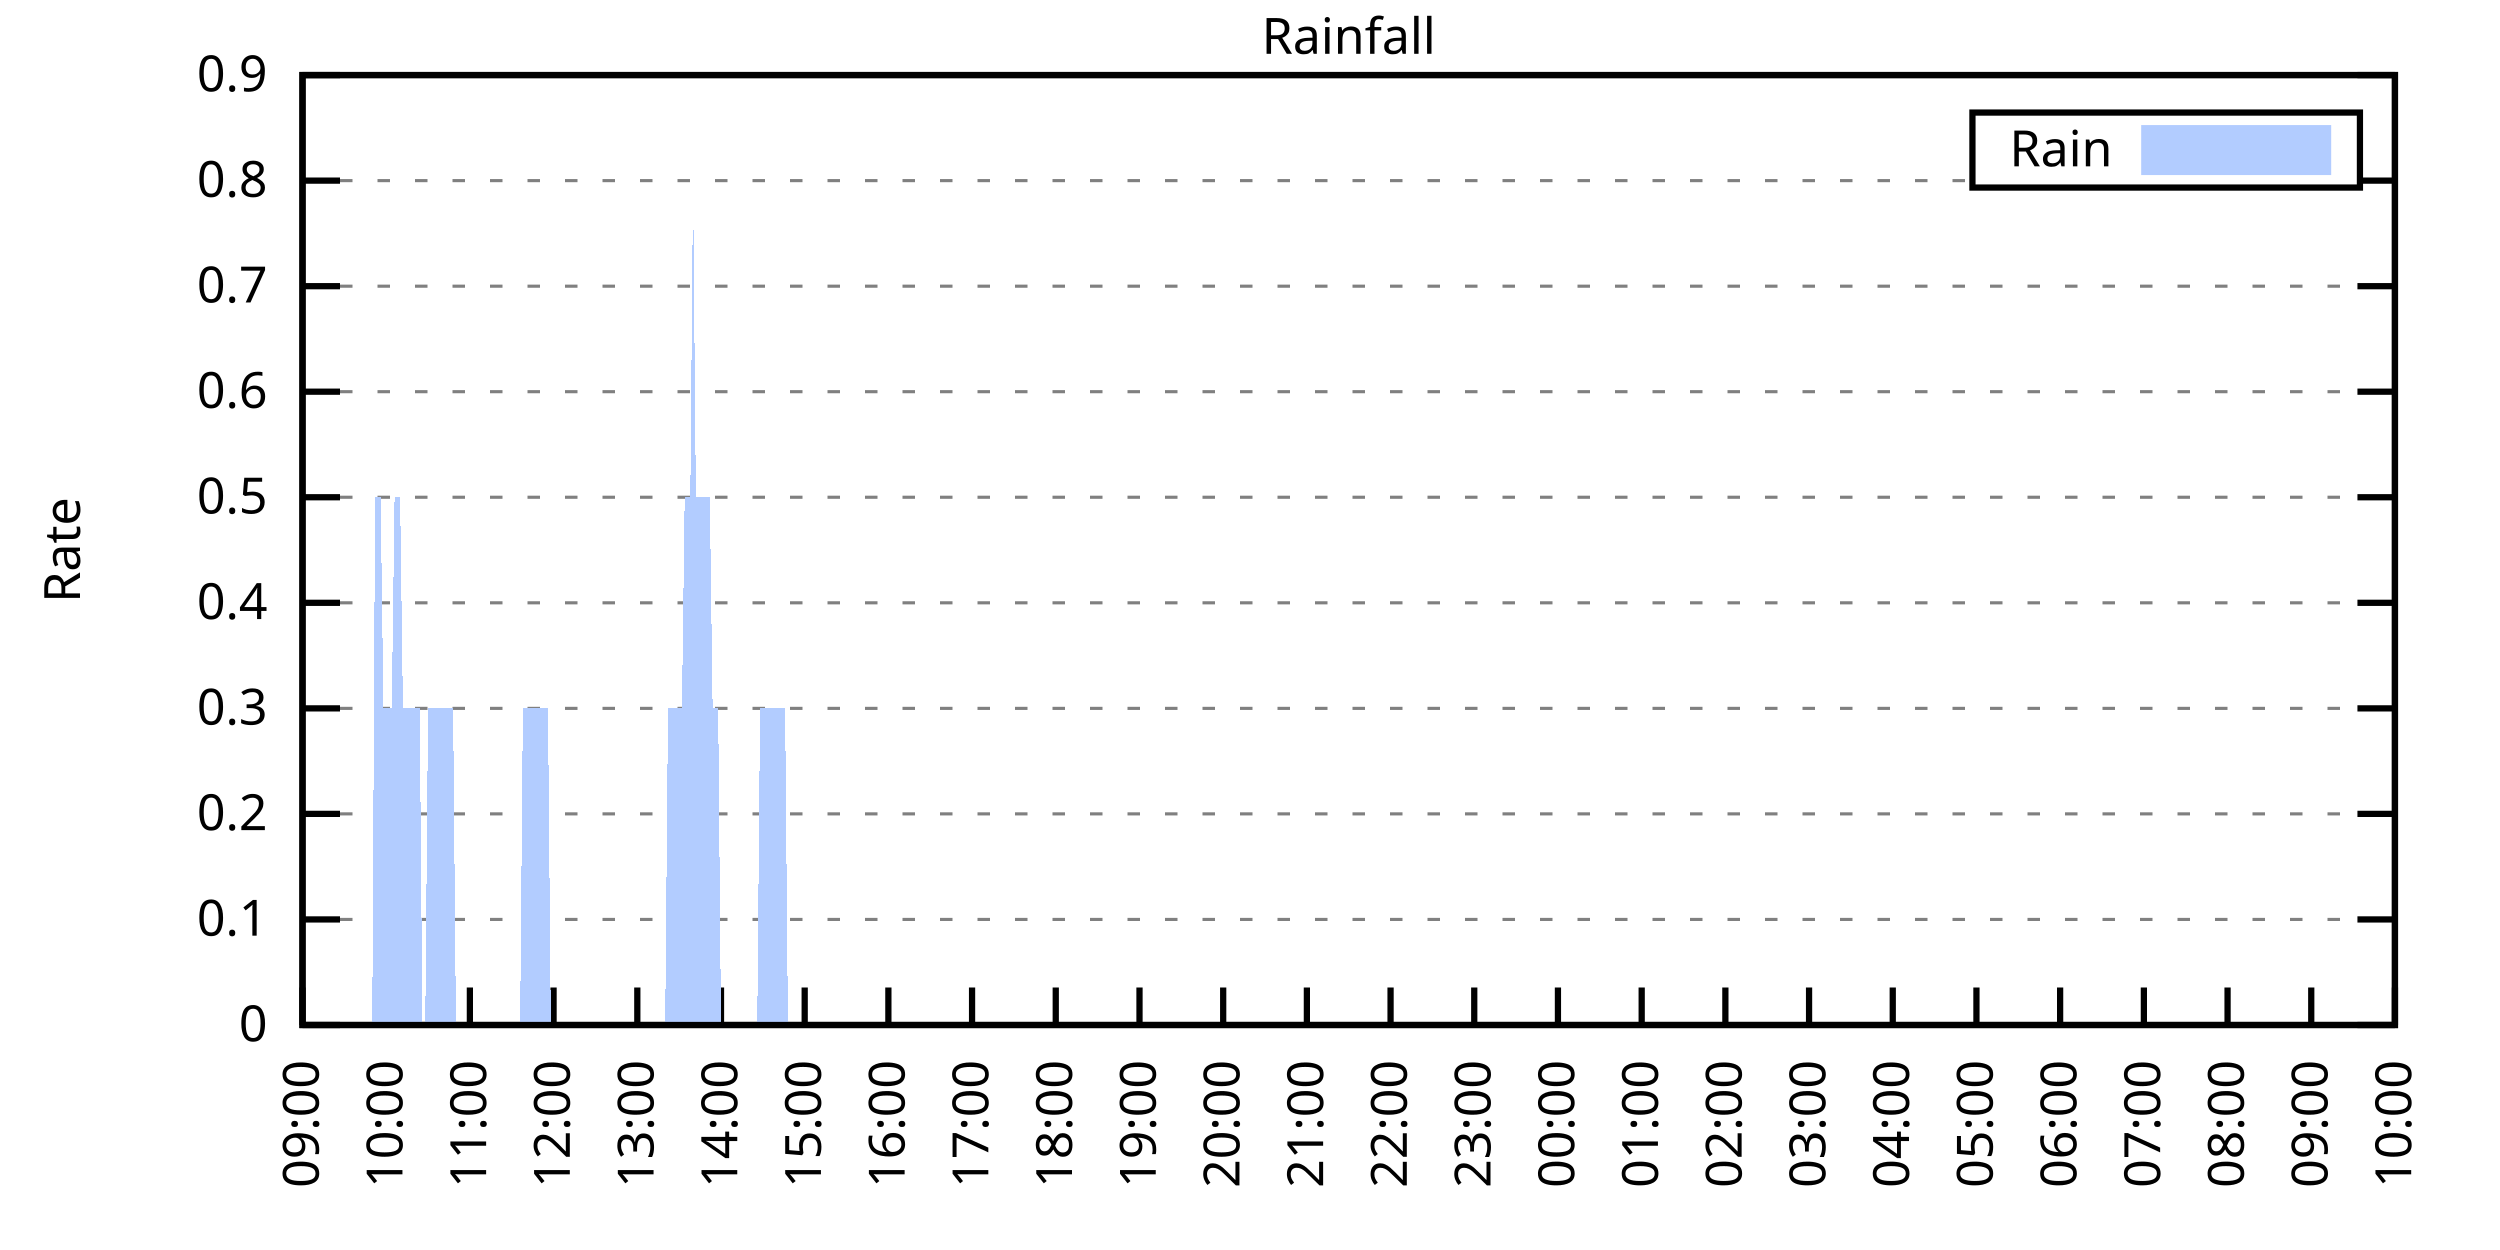
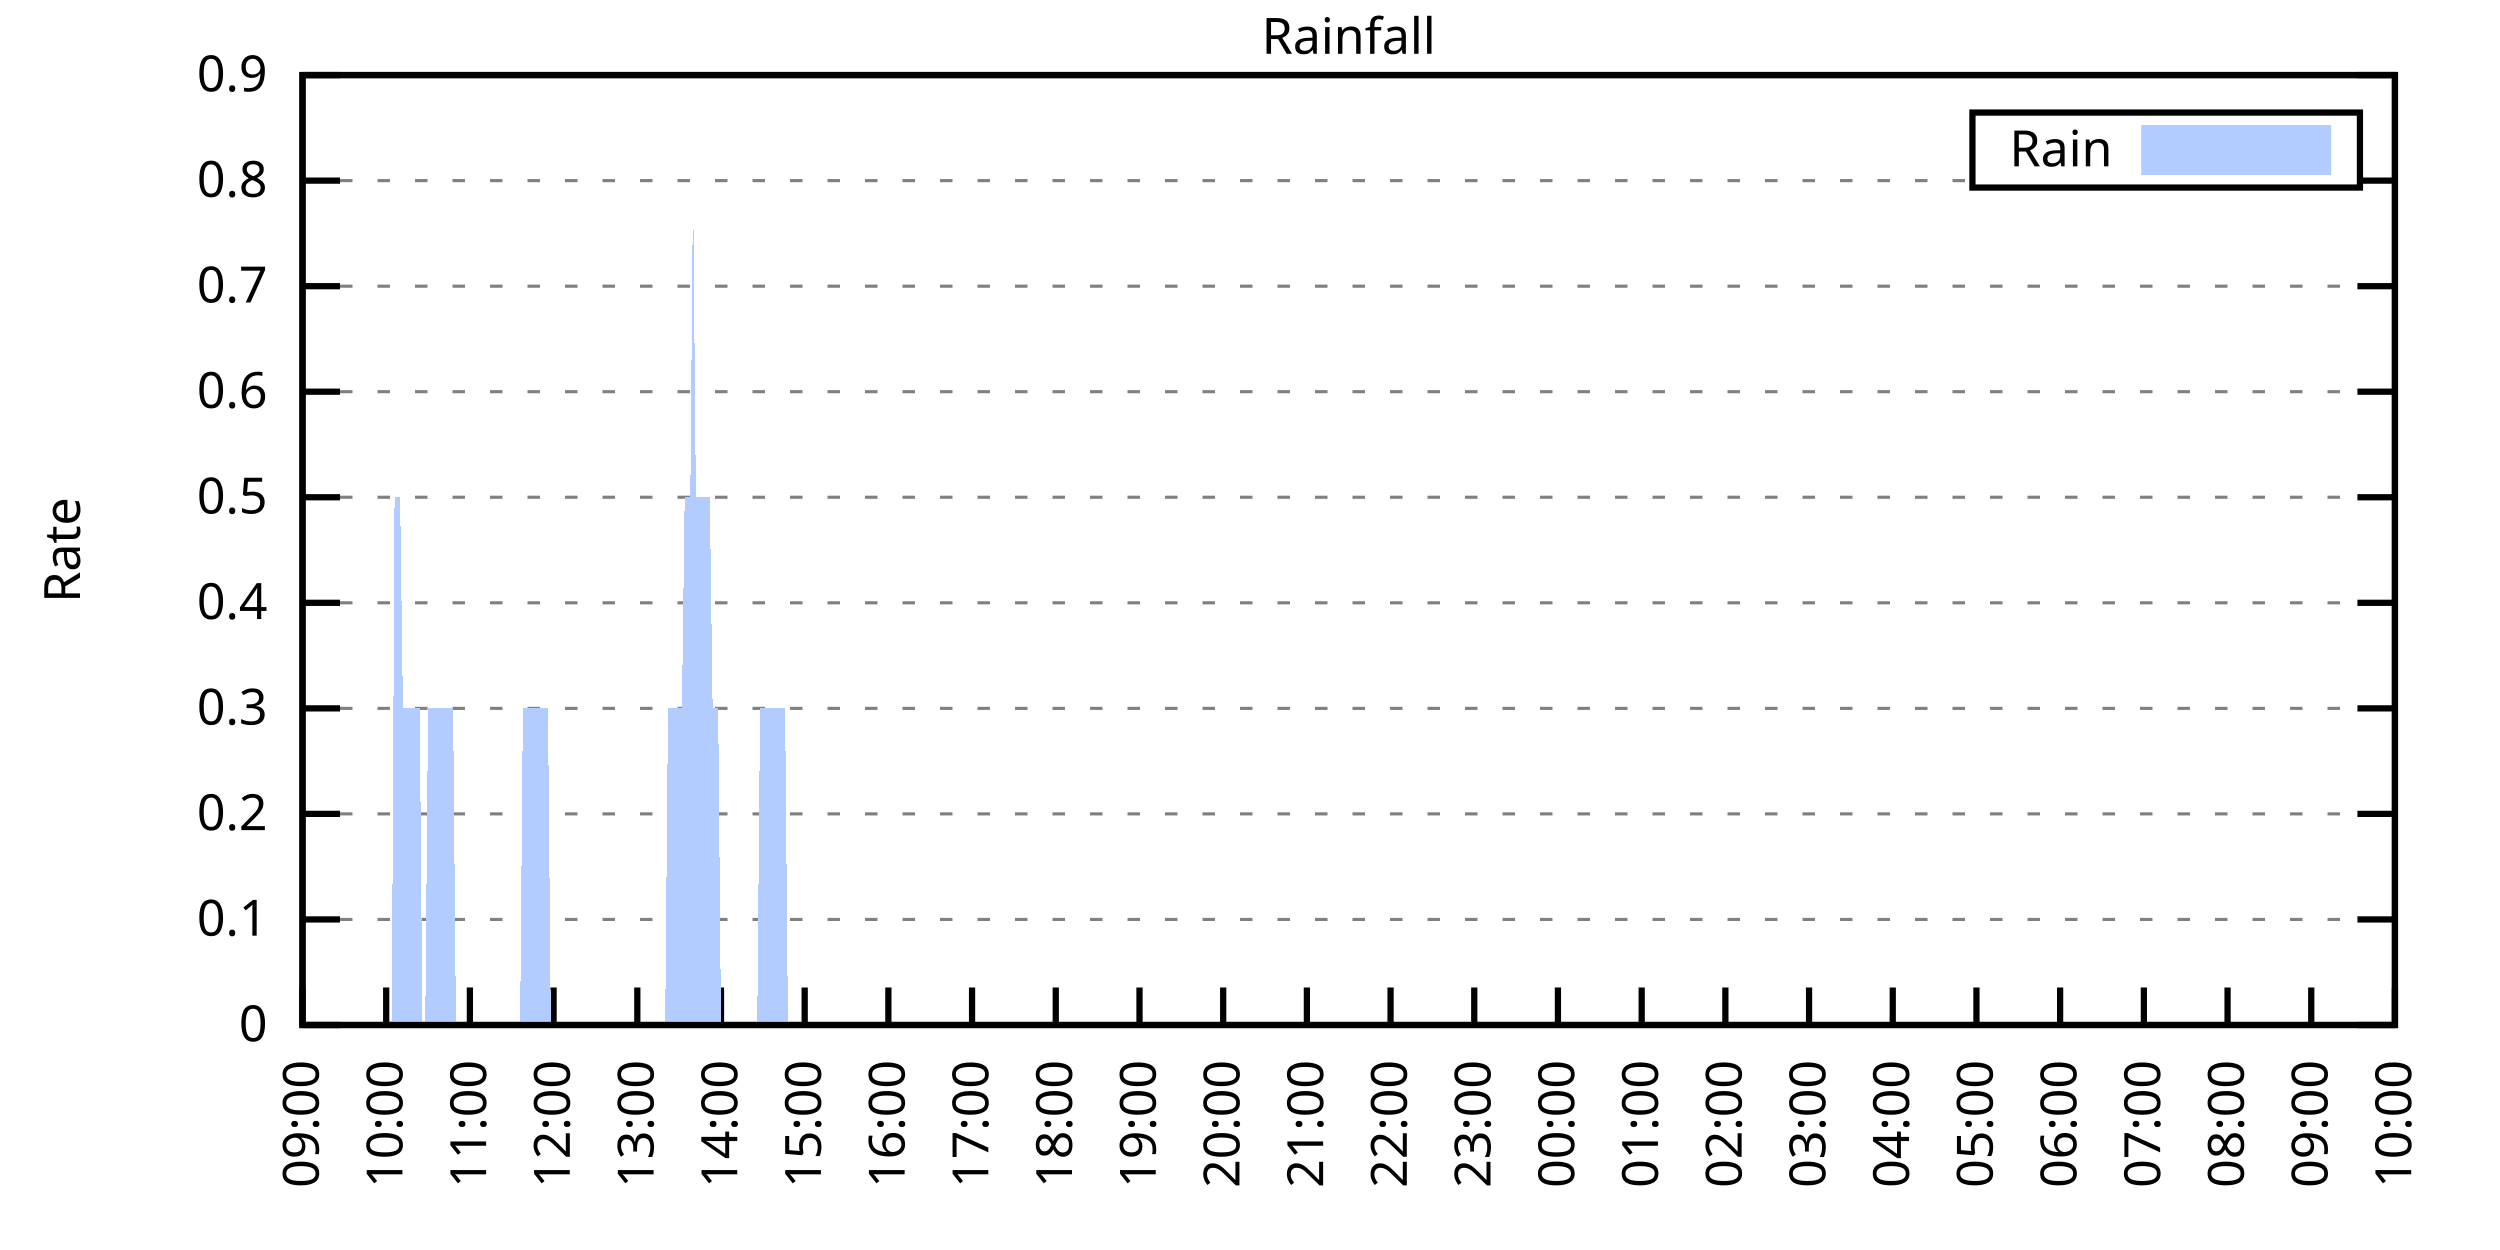
<svg xmlns="http://www.w3.org/2000/svg" xmlns:xlink="http://www.w3.org/1999/xlink" width="400" height="200" viewBox="0 0 400 200">
  <g id="gnuplot_canvas">
    <rect x="0" y="0" width="400" height="200" fill="none" />
    <defs>
      <circle id="gpDot" r="0.5" stroke-width="0.5" stroke="currentColor" />
      <path id="gpPt0" stroke-width="0.333" stroke="currentColor" d="M-1,0 h2 M0,-1 v2" />
      <path id="gpPt1" stroke-width="0.333" stroke="currentColor" d="M-1,-1 L1,1 M1,-1 L-1,1" />
      <path id="gpPt2" stroke-width="0.333" stroke="currentColor" d="M-1,0 L1,0 M0,-1 L0,1 M-1,-1 L1,1 M-1,1 L1,-1" />
      <rect id="gpPt3" stroke-width="0.333" stroke="currentColor" x="-1" y="-1" width="2" height="2" />
      <rect id="gpPt4" stroke-width="0.333" stroke="currentColor" fill="currentColor" x="-1" y="-1" width="2" height="2" />
      <circle id="gpPt5" stroke-width="0.333" stroke="currentColor" cx="0" cy="0" r="1" />
      <use xlink:href="#gpPt5" id="gpPt6" fill="currentColor" stroke="none" />
      <path id="gpPt7" stroke-width="0.333" stroke="currentColor" d="M0,-1.33 L-1.33,0.67 L1.33,0.67 z" />
      <use xlink:href="#gpPt7" id="gpPt8" fill="currentColor" stroke="none" />
      <use xlink:href="#gpPt7" id="gpPt9" stroke="currentColor" transform="rotate(180)" />
      <use xlink:href="#gpPt9" id="gpPt10" fill="currentColor" stroke="none" />
      <use xlink:href="#gpPt3" id="gpPt11" stroke="currentColor" transform="rotate(45)" />
      <use xlink:href="#gpPt11" id="gpPt12" fill="currentColor" stroke="none" />
      <path id="gpPt13" stroke-width="0.333" stroke="currentColor" d="M0,1.330 L1.265,0.411 L0.782,-1.067 L-0.782,-1.076 L-1.265,0.411 z" />
      <use xlink:href="#gpPt13" id="gpPt14" fill="currentColor" stroke="none" />
      <filter id="textbox" filterUnits="objectBoundingBox" x="0" y="0" height="1" width="1">
        <feFlood flood-color="white" flood-opacity="1" result="bgnd" />
        <feComposite in="SourceGraphic" in2="bgnd" operator="atop" />
      </filter>
      <filter id="greybox" filterUnits="objectBoundingBox" x="0" y="0" height="1" width="1">
        <feFlood flood-color="lightgrey" flood-opacity="1" result="grey" />
        <feComposite in="SourceGraphic" in2="grey" operator="atop" />
      </filter>
    </defs>
    <g fill="none" color="white" stroke="currentColor" stroke-width="1.00" stroke-linecap="butt" stroke-linejoin="miter">
</g>
    <g fill="none" color="black" stroke="currentColor" stroke-width="1.00" stroke-linecap="butt" stroke-linejoin="miter">
      <g stroke="none" shape-rendering="crispEdges">
        <polygon fill="rgb(255, 255, 255)" points="48.40,164.00 383.18,164.00 383.18,12.02 48.40,12.02 " />
      </g>
    </g>
    <g fill="none" color="black" stroke="currentColor" stroke-width="1.00" stroke-linecap="butt" stroke-linejoin="miter">
</g>
    <g fill="none" color="black" stroke="black" stroke-width="0.50" stroke-linecap="butt" stroke-linejoin="miter">
</g>
    <g fill="none" color="gray" stroke="currentColor" stroke-width="0.50" stroke-linecap="butt" stroke-linejoin="miter">
      <path stroke="gray" stroke-dasharray="2,4" class="gridline" d="M48.40,164.00 L383.19,164.00  " />
    </g>
    <g fill="none" color="gray" stroke="gray" stroke-width="1.00" stroke-linecap="butt" stroke-linejoin="miter">
</g>
    <g fill="none" color="black" stroke="currentColor" stroke-width="1.00" stroke-linecap="butt" stroke-linejoin="miter">
      <path stroke="black" d="M48.40,164.00 L54.40,164.00 M383.19,164.00 L377.19,164.00  " />
      <g transform="translate(42.80,166.60)" stroke="none" fill="black" font-family="Sans" font-size="8.00" text-anchor="end">
        <text>
          <tspan font-family="Sans"> 0</tspan>
        </text>
      </g>
    </g>
    <g fill="none" color="black" stroke="currentColor" stroke-width="1.00" stroke-linecap="butt" stroke-linejoin="miter">
</g>
    <g fill="none" color="black" stroke="black" stroke-width="0.50" stroke-linecap="butt" stroke-linejoin="miter">
</g>
    <g fill="none" color="gray" stroke="currentColor" stroke-width="0.50" stroke-linecap="butt" stroke-linejoin="miter">
      <path stroke="gray" stroke-dasharray="2,4" class="gridline" d="M48.40,147.11 L383.19,147.11  " />
    </g>
    <g fill="none" color="gray" stroke="gray" stroke-width="1.00" stroke-linecap="butt" stroke-linejoin="miter">
</g>
    <g fill="none" color="black" stroke="currentColor" stroke-width="1.00" stroke-linecap="butt" stroke-linejoin="miter">
      <path stroke="black" d="M48.40,147.11 L54.40,147.11 M383.19,147.11 L377.19,147.11  " />
      <g transform="translate(42.80,149.71)" stroke="none" fill="black" font-family="Sans" font-size="8.00" text-anchor="end">
        <text>
          <tspan font-family="Sans"> 0.1</tspan>
        </text>
      </g>
    </g>
    <g fill="none" color="black" stroke="currentColor" stroke-width="1.00" stroke-linecap="butt" stroke-linejoin="miter">
</g>
    <g fill="none" color="black" stroke="black" stroke-width="0.50" stroke-linecap="butt" stroke-linejoin="miter">
</g>
    <g fill="none" color="gray" stroke="currentColor" stroke-width="0.50" stroke-linecap="butt" stroke-linejoin="miter">
      <path stroke="gray" stroke-dasharray="2,4" class="gridline" d="M48.40,130.22 L383.19,130.22  " />
    </g>
    <g fill="none" color="gray" stroke="gray" stroke-width="1.00" stroke-linecap="butt" stroke-linejoin="miter">
</g>
    <g fill="none" color="black" stroke="currentColor" stroke-width="1.00" stroke-linecap="butt" stroke-linejoin="miter">
      <path stroke="black" d="M48.40,130.22 L54.40,130.22 M383.19,130.22 L377.19,130.22  " />
      <g transform="translate(42.80,132.82)" stroke="none" fill="black" font-family="Sans" font-size="8.00" text-anchor="end">
        <text>
          <tspan font-family="Sans"> 0.2</tspan>
        </text>
      </g>
    </g>
    <g fill="none" color="black" stroke="currentColor" stroke-width="1.00" stroke-linecap="butt" stroke-linejoin="miter">
</g>
    <g fill="none" color="black" stroke="black" stroke-width="0.50" stroke-linecap="butt" stroke-linejoin="miter">
</g>
    <g fill="none" color="gray" stroke="currentColor" stroke-width="0.50" stroke-linecap="butt" stroke-linejoin="miter">
      <path stroke="gray" stroke-dasharray="2,4" class="gridline" d="M48.40,113.34 L383.19,113.34  " />
    </g>
    <g fill="none" color="gray" stroke="gray" stroke-width="1.00" stroke-linecap="butt" stroke-linejoin="miter">
</g>
    <g fill="none" color="black" stroke="currentColor" stroke-width="1.00" stroke-linecap="butt" stroke-linejoin="miter">
      <path stroke="black" d="M48.40,113.34 L54.40,113.34 M383.19,113.34 L377.19,113.34  " />
      <g transform="translate(42.80,115.94)" stroke="none" fill="black" font-family="Sans" font-size="8.00" text-anchor="end">
        <text>
          <tspan font-family="Sans"> 0.3</tspan>
        </text>
      </g>
    </g>
    <g fill="none" color="black" stroke="currentColor" stroke-width="1.00" stroke-linecap="butt" stroke-linejoin="miter">
</g>
    <g fill="none" color="black" stroke="black" stroke-width="0.50" stroke-linecap="butt" stroke-linejoin="miter">
</g>
    <g fill="none" color="gray" stroke="currentColor" stroke-width="0.50" stroke-linecap="butt" stroke-linejoin="miter">
      <path stroke="gray" stroke-dasharray="2,4" class="gridline" d="M48.40,96.45 L383.19,96.45  " />
    </g>
    <g fill="none" color="gray" stroke="gray" stroke-width="1.00" stroke-linecap="butt" stroke-linejoin="miter">
</g>
    <g fill="none" color="black" stroke="currentColor" stroke-width="1.00" stroke-linecap="butt" stroke-linejoin="miter">
      <path stroke="black" d="M48.40,96.45 L54.40,96.45 M383.19,96.45 L377.19,96.45  " />
      <g transform="translate(42.80,99.05)" stroke="none" fill="black" font-family="Sans" font-size="8.00" text-anchor="end">
        <text>
          <tspan font-family="Sans"> 0.4</tspan>
        </text>
      </g>
    </g>
    <g fill="none" color="black" stroke="currentColor" stroke-width="1.00" stroke-linecap="butt" stroke-linejoin="miter">
</g>
    <g fill="none" color="black" stroke="black" stroke-width="0.50" stroke-linecap="butt" stroke-linejoin="miter">
</g>
    <g fill="none" color="gray" stroke="currentColor" stroke-width="0.50" stroke-linecap="butt" stroke-linejoin="miter">
      <path stroke="gray" stroke-dasharray="2,4" class="gridline" d="M48.40,79.56 L383.19,79.56  " />
    </g>
    <g fill="none" color="gray" stroke="gray" stroke-width="1.00" stroke-linecap="butt" stroke-linejoin="miter">
</g>
    <g fill="none" color="black" stroke="currentColor" stroke-width="1.00" stroke-linecap="butt" stroke-linejoin="miter">
      <path stroke="black" d="M48.40,79.56 L54.40,79.56 M383.19,79.56 L377.19,79.56  " />
      <g transform="translate(42.80,82.16)" stroke="none" fill="black" font-family="Sans" font-size="8.00" text-anchor="end">
        <text>
          <tspan font-family="Sans"> 0.5</tspan>
        </text>
      </g>
    </g>
    <g fill="none" color="black" stroke="currentColor" stroke-width="1.00" stroke-linecap="butt" stroke-linejoin="miter">
</g>
    <g fill="none" color="black" stroke="black" stroke-width="0.50" stroke-linecap="butt" stroke-linejoin="miter">
</g>
    <g fill="none" color="gray" stroke="currentColor" stroke-width="0.50" stroke-linecap="butt" stroke-linejoin="miter">
      <path stroke="gray" stroke-dasharray="2,4" class="gridline" d="M48.40,62.67 L383.19,62.67  " />
    </g>
    <g fill="none" color="gray" stroke="gray" stroke-width="1.00" stroke-linecap="butt" stroke-linejoin="miter">
</g>
    <g fill="none" color="black" stroke="currentColor" stroke-width="1.00" stroke-linecap="butt" stroke-linejoin="miter">
      <path stroke="black" d="M48.40,62.67 L54.40,62.67 M383.19,62.67 L377.19,62.67  " />
      <g transform="translate(42.80,65.27)" stroke="none" fill="black" font-family="Sans" font-size="8.00" text-anchor="end">
        <text>
          <tspan font-family="Sans"> 0.6</tspan>
        </text>
      </g>
    </g>
    <g fill="none" color="black" stroke="currentColor" stroke-width="1.00" stroke-linecap="butt" stroke-linejoin="miter">
</g>
    <g fill="none" color="black" stroke="black" stroke-width="0.50" stroke-linecap="butt" stroke-linejoin="miter">
</g>
    <g fill="none" color="gray" stroke="currentColor" stroke-width="0.50" stroke-linecap="butt" stroke-linejoin="miter">
      <path stroke="gray" stroke-dasharray="2,4" class="gridline" d="M48.40,45.79 L383.19,45.79  " />
    </g>
    <g fill="none" color="gray" stroke="gray" stroke-width="1.00" stroke-linecap="butt" stroke-linejoin="miter">
</g>
    <g fill="none" color="black" stroke="currentColor" stroke-width="1.00" stroke-linecap="butt" stroke-linejoin="miter">
      <path stroke="black" d="M48.40,45.79 L54.40,45.79 M383.19,45.79 L377.19,45.79  " />
      <g transform="translate(42.80,48.39)" stroke="none" fill="black" font-family="Sans" font-size="8.00" text-anchor="end">
        <text>
          <tspan font-family="Sans"> 0.7</tspan>
        </text>
      </g>
    </g>
    <g fill="none" color="black" stroke="currentColor" stroke-width="1.00" stroke-linecap="butt" stroke-linejoin="miter">
</g>
    <g fill="none" color="black" stroke="black" stroke-width="0.50" stroke-linecap="butt" stroke-linejoin="miter">
</g>
    <g fill="none" color="gray" stroke="currentColor" stroke-width="0.50" stroke-linecap="butt" stroke-linejoin="miter">
      <path stroke="gray" stroke-dasharray="2,4" class="gridline" d="M48.40,28.90 L315.59,28.90 M377.59,28.90 L383.19,28.90  " />
    </g>
    <g fill="none" color="gray" stroke="gray" stroke-width="1.00" stroke-linecap="butt" stroke-linejoin="miter">
</g>
    <g fill="none" color="black" stroke="currentColor" stroke-width="1.00" stroke-linecap="butt" stroke-linejoin="miter">
      <path stroke="black" d="M48.40,28.90 L54.40,28.90 M383.19,28.90 L377.19,28.90  " />
      <g transform="translate(42.80,31.50)" stroke="none" fill="black" font-family="Sans" font-size="8.00" text-anchor="end">
        <text>
          <tspan font-family="Sans"> 0.8</tspan>
        </text>
      </g>
    </g>
    <g fill="none" color="black" stroke="currentColor" stroke-width="1.00" stroke-linecap="butt" stroke-linejoin="miter">
</g>
    <g fill="none" color="black" stroke="black" stroke-width="0.50" stroke-linecap="butt" stroke-linejoin="miter">
</g>
    <g fill="none" color="gray" stroke="currentColor" stroke-width="0.50" stroke-linecap="butt" stroke-linejoin="miter">
      <path stroke="gray" stroke-dasharray="2,4" class="gridline" d="M48.40,12.01 L383.19,12.01  " />
    </g>
    <g fill="none" color="gray" stroke="gray" stroke-width="1.00" stroke-linecap="butt" stroke-linejoin="miter">
</g>
    <g fill="none" color="black" stroke="currentColor" stroke-width="1.00" stroke-linecap="butt" stroke-linejoin="miter">
      <path stroke="black" d="M48.40,12.01 L54.40,12.01 M383.19,12.01 L377.19,12.01  " />
      <g transform="translate(42.80,14.61)" stroke="none" fill="black" font-family="Sans" font-size="8.00" text-anchor="end">
        <text>
          <tspan font-family="Sans"> 0.9</tspan>
        </text>
      </g>
    </g>
    <g fill="none" color="black" stroke="currentColor" stroke-width="1.00" stroke-linecap="butt" stroke-linejoin="miter">
      <path stroke="black" d="M48.40,164.00 L48.40,158.00  " />
      <g transform="translate(51.00,169.60) rotate(270.00)" stroke="none" fill="black" font-family="Sans" font-size="8.00" text-anchor="end">
        <text>
          <tspan font-family="Sans">09:00</tspan>
        </text>
      </g>
    </g>
    <g fill="none" color="black" stroke="currentColor" stroke-width="1.00" stroke-linecap="butt" stroke-linejoin="miter">
      <path stroke="black" d="M61.79,164.00 L61.79,158.00  " />
      <g transform="translate(64.39,169.60) rotate(270.00)" stroke="none" fill="black" font-family="Sans" font-size="8.00" text-anchor="end">
        <text>
          <tspan font-family="Sans">10:00</tspan>
        </text>
      </g>
    </g>
    <g fill="none" color="black" stroke="currentColor" stroke-width="1.00" stroke-linecap="butt" stroke-linejoin="miter">
      <path stroke="black" d="M75.18,164.00 L75.18,158.00  " />
      <g transform="translate(77.78,169.60) rotate(270.00)" stroke="none" fill="black" font-family="Sans" font-size="8.00" text-anchor="end">
        <text>
          <tspan font-family="Sans">11:00</tspan>
        </text>
      </g>
    </g>
    <g fill="none" color="black" stroke="currentColor" stroke-width="1.00" stroke-linecap="butt" stroke-linejoin="miter">
      <path stroke="black" d="M88.57,164.00 L88.57,158.00  " />
      <g transform="translate(91.17,169.60) rotate(270.00)" stroke="none" fill="black" font-family="Sans" font-size="8.00" text-anchor="end">
        <text>
          <tspan font-family="Sans">12:00</tspan>
        </text>
      </g>
    </g>
    <g fill="none" color="black" stroke="currentColor" stroke-width="1.00" stroke-linecap="butt" stroke-linejoin="miter">
      <path stroke="black" d="M101.97,164.00 L101.97,158.00  " />
      <g transform="translate(104.57,169.60) rotate(270.00)" stroke="none" fill="black" font-family="Sans" font-size="8.00" text-anchor="end">
        <text>
          <tspan font-family="Sans">13:00</tspan>
        </text>
      </g>
    </g>
    <g fill="none" color="black" stroke="currentColor" stroke-width="1.00" stroke-linecap="butt" stroke-linejoin="miter">
      <path stroke="black" d="M115.36,164.00 L115.36,158.00  " />
      <g transform="translate(117.96,169.60) rotate(270.00)" stroke="none" fill="black" font-family="Sans" font-size="8.00" text-anchor="end">
        <text>
          <tspan font-family="Sans">14:00</tspan>
        </text>
      </g>
    </g>
    <g fill="none" color="black" stroke="currentColor" stroke-width="1.00" stroke-linecap="butt" stroke-linejoin="miter">
      <path stroke="black" d="M128.75,164.00 L128.75,158.00  " />
      <g transform="translate(131.35,169.60) rotate(270.00)" stroke="none" fill="black" font-family="Sans" font-size="8.00" text-anchor="end">
        <text>
          <tspan font-family="Sans">15:00</tspan>
        </text>
      </g>
    </g>
    <g fill="none" color="black" stroke="currentColor" stroke-width="1.00" stroke-linecap="butt" stroke-linejoin="miter">
      <path stroke="black" d="M142.14,164.00 L142.14,158.00  " />
      <g transform="translate(144.74,169.60) rotate(270.00)" stroke="none" fill="black" font-family="Sans" font-size="8.00" text-anchor="end">
        <text>
          <tspan font-family="Sans">16:00</tspan>
        </text>
      </g>
    </g>
    <g fill="none" color="black" stroke="currentColor" stroke-width="1.00" stroke-linecap="butt" stroke-linejoin="miter">
      <path stroke="black" d="M155.53,164.00 L155.53,158.00  " />
      <g transform="translate(158.13,169.60) rotate(270.00)" stroke="none" fill="black" font-family="Sans" font-size="8.00" text-anchor="end">
        <text>
          <tspan font-family="Sans">17:00</tspan>
        </text>
      </g>
    </g>
    <g fill="none" color="black" stroke="currentColor" stroke-width="1.00" stroke-linecap="butt" stroke-linejoin="miter">
      <path stroke="black" d="M168.92,164.00 L168.92,158.00  " />
      <g transform="translate(171.52,169.60) rotate(270.00)" stroke="none" fill="black" font-family="Sans" font-size="8.00" text-anchor="end">
        <text>
          <tspan font-family="Sans">18:00</tspan>
        </text>
      </g>
    </g>
    <g fill="none" color="black" stroke="currentColor" stroke-width="1.00" stroke-linecap="butt" stroke-linejoin="miter">
      <path stroke="black" d="M182.32,164.00 L182.32,158.00  " />
      <g transform="translate(184.92,169.60) rotate(270.00)" stroke="none" fill="black" font-family="Sans" font-size="8.00" text-anchor="end">
        <text>
          <tspan font-family="Sans">19:00</tspan>
        </text>
      </g>
    </g>
    <g fill="none" color="black" stroke="currentColor" stroke-width="1.00" stroke-linecap="butt" stroke-linejoin="miter">
      <path stroke="black" d="M195.71,164.00 L195.71,158.00  " />
      <g transform="translate(198.31,169.60) rotate(270.00)" stroke="none" fill="black" font-family="Sans" font-size="8.00" text-anchor="end">
        <text>
          <tspan font-family="Sans">20:00</tspan>
        </text>
      </g>
    </g>
    <g fill="none" color="black" stroke="currentColor" stroke-width="1.00" stroke-linecap="butt" stroke-linejoin="miter">
      <path stroke="black" d="M209.10,164.00 L209.10,158.00  " />
      <g transform="translate(211.70,169.60) rotate(270.00)" stroke="none" fill="black" font-family="Sans" font-size="8.00" text-anchor="end">
        <text>
          <tspan font-family="Sans">21:00</tspan>
        </text>
      </g>
    </g>
    <g fill="none" color="black" stroke="currentColor" stroke-width="1.00" stroke-linecap="butt" stroke-linejoin="miter">
      <path stroke="black" d="M222.49,164.00 L222.49,158.00  " />
      <g transform="translate(225.09,169.60) rotate(270.00)" stroke="none" fill="black" font-family="Sans" font-size="8.00" text-anchor="end">
        <text>
          <tspan font-family="Sans">22:00</tspan>
        </text>
      </g>
    </g>
    <g fill="none" color="black" stroke="currentColor" stroke-width="1.00" stroke-linecap="butt" stroke-linejoin="miter">
      <path stroke="black" d="M235.88,164.00 L235.88,158.00  " />
      <g transform="translate(238.48,169.60) rotate(270.00)" stroke="none" fill="black" font-family="Sans" font-size="8.00" text-anchor="end">
        <text>
          <tspan font-family="Sans">23:00</tspan>
        </text>
      </g>
    </g>
    <g fill="none" color="black" stroke="currentColor" stroke-width="1.00" stroke-linecap="butt" stroke-linejoin="miter">
      <path stroke="black" d="M249.27,164.00 L249.27,158.00  " />
      <g transform="translate(251.87,169.60) rotate(270.00)" stroke="none" fill="black" font-family="Sans" font-size="8.00" text-anchor="end">
        <text>
          <tspan font-family="Sans">00:00</tspan>
        </text>
      </g>
    </g>
    <g fill="none" color="black" stroke="currentColor" stroke-width="1.00" stroke-linecap="butt" stroke-linejoin="miter">
      <path stroke="black" d="M262.67,164.00 L262.67,158.00  " />
      <g transform="translate(265.27,169.60) rotate(270.00)" stroke="none" fill="black" font-family="Sans" font-size="8.00" text-anchor="end">
        <text>
          <tspan font-family="Sans">01:00</tspan>
        </text>
      </g>
    </g>
    <g fill="none" color="black" stroke="currentColor" stroke-width="1.00" stroke-linecap="butt" stroke-linejoin="miter">
      <path stroke="black" d="M276.06,164.00 L276.06,158.00  " />
      <g transform="translate(278.66,169.60) rotate(270.00)" stroke="none" fill="black" font-family="Sans" font-size="8.00" text-anchor="end">
        <text>
          <tspan font-family="Sans">02:00</tspan>
        </text>
      </g>
    </g>
    <g fill="none" color="black" stroke="currentColor" stroke-width="1.00" stroke-linecap="butt" stroke-linejoin="miter">
      <path stroke="black" d="M289.45,164.00 L289.45,158.00  " />
      <g transform="translate(292.05,169.60) rotate(270.00)" stroke="none" fill="black" font-family="Sans" font-size="8.00" text-anchor="end">
        <text>
          <tspan font-family="Sans">03:00</tspan>
        </text>
      </g>
    </g>
    <g fill="none" color="black" stroke="currentColor" stroke-width="1.00" stroke-linecap="butt" stroke-linejoin="miter">
      <path stroke="black" d="M302.84,164.00 L302.84,158.00  " />
      <g transform="translate(305.44,169.60) rotate(270.00)" stroke="none" fill="black" font-family="Sans" font-size="8.00" text-anchor="end">
        <text>
          <tspan font-family="Sans">04:00</tspan>
        </text>
      </g>
    </g>
    <g fill="none" color="black" stroke="currentColor" stroke-width="1.00" stroke-linecap="butt" stroke-linejoin="miter">
      <path stroke="black" d="M316.23,164.00 L316.23,158.00  " />
      <g transform="translate(318.83,169.60) rotate(270.00)" stroke="none" fill="black" font-family="Sans" font-size="8.00" text-anchor="end">
        <text>
          <tspan font-family="Sans">05:00</tspan>
        </text>
      </g>
    </g>
    <g fill="none" color="black" stroke="currentColor" stroke-width="1.00" stroke-linecap="butt" stroke-linejoin="miter">
      <path stroke="black" d="M329.62,164.00 L329.62,158.00  " />
      <g transform="translate(332.22,169.60) rotate(270.00)" stroke="none" fill="black" font-family="Sans" font-size="8.00" text-anchor="end">
        <text>
          <tspan font-family="Sans">06:00</tspan>
        </text>
      </g>
    </g>
    <g fill="none" color="black" stroke="currentColor" stroke-width="1.00" stroke-linecap="butt" stroke-linejoin="miter">
      <path stroke="black" d="M343.02,164.00 L343.02,158.00  " />
      <g transform="translate(345.62,169.60) rotate(270.00)" stroke="none" fill="black" font-family="Sans" font-size="8.00" text-anchor="end">
        <text>
          <tspan font-family="Sans">07:00</tspan>
        </text>
      </g>
    </g>
    <g fill="none" color="black" stroke="currentColor" stroke-width="1.00" stroke-linecap="butt" stroke-linejoin="miter">
      <path stroke="black" d="M356.41,164.00 L356.41,158.00  " />
      <g transform="translate(359.01,169.60) rotate(270.00)" stroke="none" fill="black" font-family="Sans" font-size="8.00" text-anchor="end">
        <text>
          <tspan font-family="Sans">08:00</tspan>
        </text>
      </g>
    </g>
    <g fill="none" color="black" stroke="currentColor" stroke-width="1.00" stroke-linecap="butt" stroke-linejoin="miter">
      <path stroke="black" d="M369.80,164.00 L369.80,158.00  " />
      <g transform="translate(372.40,169.60) rotate(270.00)" stroke="none" fill="black" font-family="Sans" font-size="8.00" text-anchor="end">
        <text>
          <tspan font-family="Sans">09:00</tspan>
        </text>
      </g>
    </g>
    <g fill="none" color="black" stroke="currentColor" stroke-width="1.00" stroke-linecap="butt" stroke-linejoin="miter">
      <path stroke="black" d="M383.19,164.00 L383.19,158.00  " />
      <g transform="translate(385.79,169.60) rotate(270.00)" stroke="none" fill="black" font-family="Sans" font-size="8.00" text-anchor="end">
        <text>
          <tspan font-family="Sans">10:00</tspan>
        </text>
      </g>
    </g>
    <g fill="none" color="black" stroke="currentColor" stroke-width="1.00" stroke-linecap="butt" stroke-linejoin="miter">
</g>
    <g fill="none" color="black" stroke="currentColor" stroke-width="1.00" stroke-linecap="butt" stroke-linejoin="miter">
      <path stroke="black" d="M48.40,12.01 L48.40,164.00 L383.19,164.00 L383.19,12.01 L48.40,12.01 Z  " />
    </g>
    <g fill="none" color="black" stroke="currentColor" stroke-width="1.00" stroke-linecap="butt" stroke-linejoin="miter">
</g>
    <g fill="none" color="black" stroke="currentColor" stroke-width="1.00" stroke-linecap="butt" stroke-linejoin="miter">
      <path stroke="black" d="M315.59,30.01 L315.59,18.01 L377.59,18.01 L377.59,30.01 L315.59,30.01 Z  " />
    </g>
    <g id="Rainfall_plot_1">
      <g fill="none" color="white" stroke="black" stroke-width="2.00" stroke-linecap="butt" stroke-linejoin="miter">
</g>
      <g fill="none" color="black" stroke="currentColor" stroke-width="2.00" stroke-linecap="butt" stroke-linejoin="miter">
        <g transform="translate(337.99,26.61)" stroke="none" fill="black" font-family="Sans" font-size="8.00" text-anchor="end">
          <text>
            <tspan font-family="Sans">Rain</tspan>
          </text>
        </g>
      </g>
      <g fill="none" color="black" stroke="currentColor" stroke-width="2.00" stroke-linecap="butt" stroke-linejoin="miter">
        <g stroke="none" shape-rendering="crispEdges">
          <polygon fill="rgb(178, 204, 255)" points="343.59,27.01 371.99,27.01 371.99,21.01 343.59,21.01 " />
        </g>
        <path stroke="rgb(178, 204, 255)" d="M343.59,27.01 L371.99,27.01 L371.99,21.01 L343.59,21.01 L343.59,27.01 Z  " />
      </g>
      <g fill="none" color="black" stroke="currentColor" stroke-width="2.00" stroke-linecap="butt" stroke-linejoin="miter">
        <g stroke="none" shape-rendering="crispEdges">
-           <polygon fill="rgb(178, 204, 255)" points="55.54,164.00 55.99,164.00 56.43,164.00 56.88,164.00 57.33,164.00 57.77,164.00 58.22,164.00 58.67,164.00 59.11,164.00 59.56,164.00 60.01,79.56 60.45,79.56 60.90,79.56 61.35,113.34 61.79,113.34 62.24,113.34 62.68,113.34 63.13,79.56 63.58,79.56 64.02,79.56 64.47,113.34 64.92,113.34 65.36,113.34 65.81,113.34 66.26,113.34 66.70,113.34 67.15,113.34 67.59,164.00 68.04,164.00 68.49,113.34 68.93,113.34 69.38,113.34 69.83,113.34 70.27,113.34 70.72,113.34 71.17,113.34 71.61,113.34 72.06,113.34 72.50,113.34 72.95,164.00 73.40,164.00 73.84,164.00 74.29,164.00 74.74,164.00 75.18,164.00 75.63,164.00 76.08,164.00 76.52,164.00 76.97,164.00 77.42,164.00 77.86,164.00 78.31,164.00 78.75,164.00 79.20,164.00 79.65,164.00 80.09,164.00 80.54,164.00 80.99,164.00 81.43,164.00 81.88,164.00 82.33,164.00 82.77,164.00 83.22,164.00 83.66,113.34 84.11,113.34 84.56,113.34 85.00,113.34 85.45,113.34 85.90,113.34 86.34,113.34 86.79,113.34 87.24,113.34 87.68,113.34 88.13,164.00 88.57,164.00 89.02,164.00 89.47,164.00 89.91,164.00 90.36,164.00 90.81,164.00 91.25,164.00 91.70,164.00 92.15,164.00 92.59,164.00 93.04,164.00 93.49,164.00 93.93,164.00 94.38,164.00 94.82,164.00 95.27,164.00 95.72,164.00 96.16,164.00 96.61,164.00 97.06,164.00 97.50,164.00 97.95,164.00 98.40,164.00 98.84,164.00 99.29,164.00 99.73,164.00 100.18,164.00 100.63,164.00 101.07,164.00 101.52,164.00 101.97,164.00 102.41,164.00 102.86,164.00 103.31,164.00 103.75,164.00 104.20,164.00 104.64,164.00 105.09,164.00 105.54,164.00 105.98,164.00 106.43,164.00 106.88,113.34 107.32,113.34 107.77,113.34 108.22,113.34 108.66,113.34 109.11,113.34 109.55,79.56 110.00,79.56 110.45,79.56 110.89,28.90 111.34,79.56 111.79,79.56 112.23,79.56 112.68,79.56 113.13,79.56 113.57,79.56 114.02,113.34 114.47,113.34 114.91,113.34 115.36,164.00 115.80,164.00 116.25,164.00 116.70,164.00 117.14,164.00 117.59,164.00 118.04,164.00 118.48,164.00 118.93,164.00 119.38,164.00 119.82,164.00 120.27,164.00 120.71,164.00 121.16,164.00 121.61,113.34 122.05,113.34 122.50,113.34 122.95,113.34 123.39,113.34 123.84,113.34 124.29,113.34 124.73,113.34 125.18,113.34 125.62,113.34 126.07,164.00 126.52,164.00 126.96,164.00 127.41,164.00 127.86,164.00 128.30,164.00 128.75,164.00 129.20,164.00 129.64,164.00 130.09,164.00 130.54,164.00 130.98,164.00 131.43,164.00 131.87,164.00 132.32,164.00 132.77,164.00 133.21,164.00 133.66,164.00 134.11,164.00 134.55,164.00 135.00,164.00 135.45,164.00 135.89,164.00 136.34,164.00 136.78,164.00 137.23,164.00 137.68,164.00 138.12,164.00 138.57,164.00 139.02,164.00 139.46,164.00 139.91,164.00 140.36,164.00 140.80,164.00 141.25,164.00 141.69,164.00 142.14,164.00 142.59,164.00 143.03,164.00 143.48,164.00 143.93,164.00 144.37,164.00 144.82,164.00 145.27,164.00 145.71,164.00 146.16,164.00 146.61,164.00 147.05,164.00 147.50,164.00 147.94,164.00 148.39,164.00 148.84,164.00 149.28,164.00 149.73,164.00 150.18,164.00 150.62,164.00 151.07,164.00 151.52,164.00 151.96,164.00 152.41,164.00 152.85,164.00 153.30,164.00 153.75,164.00 154.19,164.00 154.64,164.00 155.09,164.00 155.53,164.00 155.98,164.00 156.43,164.00 156.87,164.00 157.32,164.00 157.76,164.00 158.21,164.00 158.66,164.00 159.10,164.00 159.55,164.00 160.00,164.00 160.44,164.00 160.89,164.00 161.34,164.00 161.78,164.00 162.23,164.00 162.67,164.00 163.12,164.00 163.57,164.00 164.01,164.00 164.46,164.00 164.91,164.00 165.35,164.00 165.80,164.00 166.25,164.00 166.69,164.00 167.14,164.00 167.59,164.00 168.03,164.00 168.48,164.00 168.92,164.00 169.37,164.00 169.82,164.00 170.26,164.00 170.71,164.00 171.16,164.00 171.60,164.00 172.05,164.00 172.50,164.00 172.94,164.00 173.39,164.00 173.83,164.00 174.28,164.00 174.73,164.00 175.17,164.00 175.62,164.00 176.07,164.00 176.51,164.00 176.96,164.00 177.41,164.00 177.85,164.00 178.30,164.00 178.74,164.00 179.19,164.00 179.64,164.00 180.08,164.00 180.53,164.00 180.98,164.00 181.42,164.00 181.87,164.00 182.32,164.00 182.76,164.00 183.21,164.00 183.66,164.00 184.10,164.00 184.55,164.00 184.99,164.00 185.44,164.00 185.89,164.00 186.33,164.00 186.78,164.00 187.23,164.00 187.67,164.00 188.12,164.00 188.57,164.00 189.01,164.00 189.46,164.00 189.90,164.00 190.35,164.00 190.80,164.00 191.24,164.00 191.69,164.00 192.14,164.00 192.58,164.00 193.03,164.00 193.48,164.00 193.92,164.00 194.37,164.00 194.81,164.00 195.26,164.00 195.71,164.00 196.15,164.00 196.60,164.00 197.05,164.00 197.49,164.00 197.94,164.00 198.39,164.00 198.83,164.00 199.28,164.00 199.73,164.00 200.17,164.00 200.62,164.00 201.06,164.00 201.51,164.00 201.96,164.00 202.40,164.00 202.85,164.00 203.30,164.00 203.74,164.00 204.19,164.00 204.64,164.00 205.08,164.00 205.53,164.00 205.97,164.00 206.42,164.00 206.87,164.00 207.31,164.00 207.76,164.00 208.21,164.00 208.65,164.00 209.10,164.00 209.55,164.00 209.99,164.00 210.44,164.00 210.88,164.00 211.33,164.00 211.78,164.00 212.22,164.00 212.67,164.00 213.12,164.00 213.56,164.00 214.01,164.00 214.46,164.00 214.90,164.00 215.35,164.00 215.80,164.00 216.24,164.00 216.69,164.00 217.13,164.00 217.58,164.00 218.03,164.00 218.47,164.00 218.92,164.00 219.37,164.00 219.81,164.00 220.26,164.00 220.71,164.00 221.15,164.00 221.60,164.00 222.04,164.00 222.49,164.00 222.94,164.00 223.38,164.00 223.83,164.00 224.28,164.00 224.72,164.00 225.17,164.00 225.62,164.00 226.06,164.00 226.51,164.00 226.95,164.00 227.40,164.00 227.85,164.00 228.29,164.00 228.74,164.00 229.19,164.00 229.63,164.00 230.08,164.00 230.53,164.00 230.97,164.00 231.42,164.00 231.86,164.00 232.31,164.00 232.76,164.00 233.20,164.00 233.65,164.00 234.10,164.00 234.54,164.00 234.99,164.00 235.44,164.00 235.88,164.00 236.33,164.00 236.78,164.00 237.22,164.00 237.67,164.00 238.11,164.00 238.56,164.00 239.01,164.00 239.45,164.00 239.90,164.00 240.35,164.00 240.79,164.00 241.24,164.00 241.69,164.00 242.13,164.00 242.58,164.00 243.02,164.00 243.47,164.00 243.92,164.00 244.36,164.00 244.81,164.00 245.26,164.00 245.70,164.00 246.15,164.00 246.60,164.00 247.04,164.00 247.49,164.00 247.93,164.00 248.38,164.00 248.83,164.00 249.27,164.00 249.72,164.00 250.17,164.00 250.61,164.00 251.06,164.00 251.51,164.00 251.95,164.00 252.40,164.00 252.85,164.00 253.29,164.00 253.74,164.00 254.18,164.00 254.63,164.00 255.08,164.00 255.52,164.00 255.97,164.00 256.42,164.00 256.86,164.00 257.31,164.00 257.76,164.00 258.20,164.00 258.65,164.00 259.09,164.00 259.54,164.00 259.99,164.00 260.43,164.00 260.88,164.00 261.33,164.00 261.77,164.00 262.22,164.00 262.67,164.00 263.11,164.00 263.56,164.00 264.00,164.00 264.45,164.00 264.90,164.00 265.34,164.00 265.79,164.00 266.24,164.00 266.68,164.00 267.13,164.00 267.58,164.00 268.02,164.00 268.47,164.00 268.92,164.00 269.36,164.00 269.81,164.00 270.25,164.00 270.70,164.00 271.15,164.00 271.59,164.00 272.04,164.00 272.49,164.00 272.93,164.00 273.38,164.00 273.83,164.00 274.27,164.00 274.72,164.00 275.16,164.00 275.61,164.00 276.06,164.00 276.50,164.00 276.95,164.00 277.40,164.00 277.84,164.00 278.29,164.00 278.74,164.00 279.18,164.00 279.63,164.00 280.07,164.00 280.52,164.00 280.97,164.00 281.41,164.00 281.86,164.00 282.31,164.00 282.75,164.00 283.20,164.00 283.65,164.00 284.09,164.00 284.54,164.00 284.98,164.00 285.43,164.00 285.88,164.00 286.32,164.00 286.77,164.00 287.22,164.00 287.66,164.00 288.11,164.00 288.56,164.00 289.00,164.00 289.45,164.00 289.90,164.00 290.34,164.00 290.79,164.00 291.23,164.00 291.68,164.00 292.13,164.00 292.57,164.00 293.02,164.00 293.47,164.00 293.91,164.00 294.36,164.00 294.81,164.00 295.25,164.00 295.70,164.00 296.14,164.00 296.59,164.00 297.04,164.00 297.48,164.00 297.93,164.00 298.38,164.00 298.82,164.00 299.27,164.00 299.72,164.00 300.16,164.00 300.61,164.00 301.05,164.00 301.50,164.00 301.95,164.00 302.39,164.00 302.84,164.00 303.29,164.00 303.73,164.00 304.18,164.00 304.63,164.00 305.07,164.00 305.52,164.00 305.97,164.00 306.41,164.00 306.86,164.00 307.30,164.00 307.75,164.00 308.20,164.00 308.64,164.00 309.09,164.00 309.54,164.00 309.98,164.00 310.43,164.00 310.88,164.00 311.32,164.00 311.77,164.00 312.21,164.00 312.66,164.00 313.11,164.00 313.55,164.00 314.00,164.00 314.45,164.00 314.89,164.00 315.34,164.00 315.79,164.00 316.23,164.00 316.68,164.00 317.12,164.00 317.57,164.00 318.02,164.00 318.46,164.00 318.91,164.00 319.36,164.00 319.80,164.00 320.25,164.00 320.70,164.00 321.14,164.00 321.59,164.00 322.04,164.00 322.48,164.00 322.93,164.00 323.37,164.00 323.82,164.00 324.27,164.00 324.71,164.00 325.16,164.00 325.61,164.00 326.05,164.00 326.50,164.00 326.95,164.00 327.39,164.00 327.84,164.00 328.28,164.00 328.73,164.00 329.18,164.00 329.62,164.00 330.07,164.00 330.52,164.00 330.96,164.00 331.41,164.00 331.86,164.00 332.30,164.00 332.75,164.00 333.19,164.00 333.64,164.00 334.09,164.00 334.53,164.00 334.98,164.00 335.43,164.00 335.87,164.00 336.32,164.00 336.77,164.00 337.21,164.00 337.66,164.00 338.10,164.00 338.55,164.00 339.00,164.00 339.44,164.00 339.89,164.00 340.34,164.00 340.78,164.00 341.23,164.00 341.68,164.00 342.12,164.00 342.57,164.00 343.02,164.00 343.46,164.00 343.91,164.00 344.35,164.00 344.80,164.00 345.25,164.00 345.69,164.00 346.14,164.00 346.59,164.00 347.03,164.00 347.48,164.00 347.93,164.00 348.37,164.00 348.82,164.00 349.26,164.00 349.71,164.00 350.16,164.00 350.60,164.00 351.05,164.00 351.50,164.00 351.94,164.00 352.39,164.00 352.84,164.00 353.28,164.00 353.73,164.00 354.17,164.00 354.62,164.00 355.07,164.00 355.51,164.00 355.96,164.00 356.41,164.00 356.85,164.00 357.30,164.00 357.75,164.00 358.19,164.00 358.64,164.00 359.09,164.00 359.53,164.00 359.98,164.00 360.42,164.00 360.87,164.00 361.32,164.00 361.76,164.00 362.21,164.00 362.66,164.00 363.10,164.00 363.55,164.00 364.00,164.00 364.44,164.00 364.89,164.00 365.33,164.00 365.78,164.00 366.23,164.00 366.67,164.00 367.12,164.00 367.57,164.00 368.01,164.00 368.46,164.00 368.91,164.00 369.35,164.00 369.80,164.00 370.24,164.00 370.69,164.00 371.14,164.00 371.58,164.00 372.03,164.00 372.48,164.00 372.92,164.00 373.37,164.00 373.82,164.00 374.26,164.00 374.71,164.00 375.16,164.00 375.60,164.00 376.05,164.00 376.49,164.00 376.49,164.00 55.54,164.00 " />
+           <polygon fill="rgb(178, 204, 255)" points="58.67,164.00 59.11,164.00 59.56,164.00 60.01,164.00 60.45,164.00 60.90,164.00 61.35,164.00 61.79,164.00 62.24,164.00 62.68,164.00 63.13,79.56 63.58,79.56 64.02,79.56 64.47,113.34 64.92,113.34 65.36,113.34 65.81,113.34 66.26,113.34 66.70,113.34 67.15,113.34 67.59,164.00 68.04,164.00 68.49,113.34 68.93,113.34 69.38,113.34 69.83,113.34 70.27,113.34 70.72,113.34 71.17,113.34 71.61,113.34 72.06,113.34 72.50,113.34 72.95,164.00 73.40,164.00 73.84,164.00 74.29,164.00 74.74,164.00 75.18,164.00 75.63,164.00 76.08,164.00 76.52,164.00 76.97,164.00 77.42,164.00 77.86,164.00 78.31,164.00 78.75,164.00 79.20,164.00 79.65,164.00 80.09,164.00 80.54,164.00 80.99,164.00 81.43,164.00 81.88,164.00 82.33,164.00 82.77,164.00 83.22,164.00 83.66,113.34 84.11,113.34 84.56,113.34 85.00,113.34 85.45,113.34 85.90,113.34 86.34,113.34 86.79,113.34 87.24,113.34 87.68,113.34 88.13,164.00 88.57,164.00 89.02,164.00 89.47,164.00 89.91,164.00 90.36,164.00 90.81,164.00 91.25,164.00 91.70,164.00 92.15,164.00 92.59,164.00 93.04,164.00 93.49,164.00 93.93,164.00 94.38,164.00 94.82,164.00 95.27,164.00 95.72,164.00 96.16,164.00 96.61,164.00 97.06,164.00 97.50,164.00 97.95,164.00 98.40,164.00 98.84,164.00 99.29,164.00 99.73,164.00 100.18,164.00 100.63,164.00 101.07,164.00 101.52,164.00 101.97,164.00 102.41,164.00 102.86,164.00 103.31,164.00 103.75,164.00 104.20,164.00 104.64,164.00 105.09,164.00 105.54,164.00 105.98,164.00 106.43,164.00 106.88,113.34 107.32,113.34 107.77,113.34 108.22,113.34 108.66,113.34 109.11,113.34 109.55,79.56 110.00,79.56 110.45,79.56 110.89,28.90 111.34,79.56 111.79,79.56 112.23,79.56 112.68,79.56 113.13,79.56 113.57,79.56 114.02,113.34 114.47,113.34 114.91,113.34 115.36,164.00 115.80,164.00 116.25,164.00 116.70,164.00 117.14,164.00 117.59,164.00 118.04,164.00 118.48,164.00 118.93,164.00 119.38,164.00 119.82,164.00 120.27,164.00 120.71,164.00 121.16,164.00 121.61,113.34 122.05,113.34 122.50,113.34 122.95,113.34 123.39,113.34 123.84,113.34 124.29,113.34 124.73,113.34 125.18,113.34 125.62,113.34 126.07,164.00 126.52,164.00 126.96,164.00 127.41,164.00 127.86,164.00 128.30,164.00 128.75,164.00 129.20,164.00 129.64,164.00 130.09,164.00 130.54,164.00 130.98,164.00 131.43,164.00 131.87,164.00 132.32,164.00 132.77,164.00 133.21,164.00 133.66,164.00 134.11,164.00 134.55,164.00 135.00,164.00 135.45,164.00 135.89,164.00 136.34,164.00 136.78,164.00 137.23,164.00 137.68,164.00 138.12,164.00 138.57,164.00 139.02,164.00 139.46,164.00 139.91,164.00 140.36,164.00 140.80,164.00 141.25,164.00 141.69,164.00 142.14,164.00 142.59,164.00 143.03,164.00 143.48,164.00 143.93,164.00 144.37,164.00 144.82,164.00 145.27,164.00 145.71,164.00 146.16,164.00 146.61,164.00 147.05,164.00 147.50,164.00 147.94,164.00 148.39,164.00 148.84,164.00 149.28,164.00 149.73,164.00 150.18,164.00 150.62,164.00 151.07,164.00 151.52,164.00 151.96,164.00 152.41,164.00 152.85,164.00 153.30,164.00 153.75,164.00 154.19,164.00 154.64,164.00 155.09,164.00 155.53,164.00 155.98,164.00 156.43,164.00 156.87,164.00 157.32,164.00 157.76,164.00 158.21,164.00 158.66,164.00 159.10,164.00 159.55,164.00 160.00,164.00 160.44,164.00 160.89,164.00 161.34,164.00 161.78,164.00 162.23,164.00 162.67,164.00 163.12,164.00 163.57,164.00 164.01,164.00 164.46,164.00 164.91,164.00 165.35,164.00 165.80,164.00 166.25,164.00 166.69,164.00 167.14,164.00 167.59,164.00 168.03,164.00 168.48,164.00 168.92,164.00 169.37,164.00 169.82,164.00 170.26,164.00 170.71,164.00 171.16,164.00 171.60,164.00 172.05,164.00 172.50,164.00 172.94,164.00 173.39,164.00 173.83,164.00 174.28,164.00 174.73,164.00 175.17,164.00 175.62,164.00 176.07,164.00 176.51,164.00 176.96,164.00 177.41,164.00 177.85,164.00 178.30,164.00 178.74,164.00 179.19,164.00 179.64,164.00 180.08,164.00 180.53,164.00 180.98,164.00 181.42,164.00 181.87,164.00 182.32,164.00 182.76,164.00 183.21,164.00 183.66,164.00 184.10,164.00 184.55,164.00 184.99,164.00 185.44,164.00 185.89,164.00 186.33,164.00 186.78,164.00 187.23,164.00 187.67,164.00 188.12,164.00 188.57,164.00 189.01,164.00 189.46,164.00 189.90,164.00 190.35,164.00 190.80,164.00 191.24,164.00 191.69,164.00 192.14,164.00 192.58,164.00 193.03,164.00 193.48,164.00 193.92,164.00 194.37,164.00 194.81,164.00 195.26,164.00 195.71,164.00 196.15,164.00 196.60,164.00 197.05,164.00 197.49,164.00 197.94,164.00 198.39,164.00 198.83,164.00 199.28,164.00 199.73,164.00 200.17,164.00 200.62,164.00 201.06,164.00 201.51,164.00 201.96,164.00 202.40,164.00 202.85,164.00 203.30,164.00 203.74,164.00 204.19,164.00 204.64,164.00 205.08,164.00 205.53,164.00 205.97,164.00 206.42,164.00 206.87,164.00 207.31,164.00 207.76,164.00 208.21,164.00 208.65,164.00 209.10,164.00 209.55,164.00 209.99,164.00 210.44,164.00 210.88,164.00 211.33,164.00 211.78,164.00 212.22,164.00 212.67,164.00 213.12,164.00 213.56,164.00 214.01,164.00 214.46,164.00 214.90,164.00 215.35,164.00 215.80,164.00 216.24,164.00 216.69,164.00 217.13,164.00 217.58,164.00 218.03,164.00 218.47,164.00 218.92,164.00 219.37,164.00 219.81,164.00 220.26,164.00 220.71,164.00 221.15,164.00 221.60,164.00 222.04,164.00 222.49,164.00 222.94,164.00 223.38,164.00 223.83,164.00 224.28,164.00 224.72,164.00 225.17,164.00 225.62,164.00 226.06,164.00 226.51,164.00 226.95,164.00 227.40,164.00 227.85,164.00 228.29,164.00 228.74,164.00 229.19,164.00 229.63,164.00 230.08,164.00 230.53,164.00 230.97,164.00 231.42,164.00 231.86,164.00 232.31,164.00 232.76,164.00 233.20,164.00 233.65,164.00 234.10,164.00 234.54,164.00 234.99,164.00 235.44,164.00 235.88,164.00 236.33,164.00 236.78,164.00 237.22,164.00 237.67,164.00 238.11,164.00 238.56,164.00 239.01,164.00 239.45,164.00 239.90,164.00 240.35,164.00 240.79,164.00 241.24,164.00 241.69,164.00 242.13,164.00 242.58,164.00 243.02,164.00 243.47,164.00 243.92,164.00 244.36,164.00 244.81,164.00 245.26,164.00 245.70,164.00 246.15,164.00 246.60,164.00 247.04,164.00 247.49,164.00 247.93,164.00 248.38,164.00 248.83,164.00 249.27,164.00 249.72,164.00 250.17,164.00 250.61,164.00 251.06,164.00 251.51,164.00 251.95,164.00 252.40,164.00 252.85,164.00 253.29,164.00 253.74,164.00 254.18,164.00 254.63,164.00 255.08,164.00 255.52,164.00 255.97,164.00 256.42,164.00 256.86,164.00 257.31,164.00 257.76,164.00 258.20,164.00 258.65,164.00 259.09,164.00 259.54,164.00 259.99,164.00 260.43,164.00 260.88,164.00 261.33,164.00 261.77,164.00 262.22,164.00 262.67,164.00 263.11,164.00 263.56,164.00 264.00,164.00 264.45,164.00 264.90,164.00 265.34,164.00 265.79,164.00 266.24,164.00 266.68,164.00 267.13,164.00 267.58,164.00 268.02,164.00 268.47,164.00 268.92,164.00 269.36,164.00 269.81,164.00 270.25,164.00 270.70,164.00 271.15,164.00 271.59,164.00 272.04,164.00 272.49,164.00 272.93,164.00 273.38,164.00 273.83,164.00 274.27,164.00 274.72,164.00 275.16,164.00 275.61,164.00 276.06,164.00 276.50,164.00 276.95,164.00 277.40,164.00 277.84,164.00 278.29,164.00 278.74,164.00 279.18,164.00 279.63,164.00 280.07,164.00 280.52,164.00 280.97,164.00 281.41,164.00 281.86,164.00 282.31,164.00 282.75,164.00 283.20,164.00 283.65,164.00 284.09,164.00 284.54,164.00 284.98,164.00 285.43,164.00 285.88,164.00 286.32,164.00 286.77,164.00 287.22,164.00 287.66,164.00 288.11,164.00 288.56,164.00 289.00,164.00 289.45,164.00 289.90,164.00 290.34,164.00 290.79,164.00 291.23,164.00 291.68,164.00 292.13,164.00 292.57,164.00 293.02,164.00 293.47,164.00 293.91,164.00 294.36,164.00 294.81,164.00 295.25,164.00 295.70,164.00 296.14,164.00 296.59,164.00 297.04,164.00 297.48,164.00 297.93,164.00 298.38,164.00 298.82,164.00 299.27,164.00 299.72,164.00 300.16,164.00 300.61,164.00 301.05,164.00 301.50,164.00 301.95,164.00 302.39,164.00 302.84,164.00 303.29,164.00 303.73,164.00 304.18,164.00 304.63,164.00 305.07,164.00 305.52,164.00 305.97,164.00 306.41,164.00 306.86,164.00 307.30,164.00 307.75,164.00 308.20,164.00 308.64,164.00 309.09,164.00 309.54,164.00 309.98,164.00 310.43,164.00 310.88,164.00 311.32,164.00 311.77,164.00 312.21,164.00 312.66,164.00 313.11,164.00 313.55,164.00 314.00,164.00 314.45,164.00 314.89,164.00 315.34,164.00 315.79,164.00 316.23,164.00 316.68,164.00 317.12,164.00 317.57,164.00 318.02,164.00 318.46,164.00 318.91,164.00 319.36,164.00 319.80,164.00 320.25,164.00 320.70,164.00 321.14,164.00 321.59,164.00 322.04,164.00 322.48,164.00 322.93,164.00 323.37,164.00 323.82,164.00 324.27,164.00 324.71,164.00 325.16,164.00 325.61,164.00 326.05,164.00 326.50,164.00 326.95,164.00 327.39,164.00 327.84,164.00 328.28,164.00 328.73,164.00 329.18,164.00 329.62,164.00 330.07,164.00 330.52,164.00 330.96,164.00 331.41,164.00 331.86,164.00 332.30,164.00 332.75,164.00 333.19,164.00 333.64,164.00 334.09,164.00 334.53,164.00 334.98,164.00 335.43,164.00 335.87,164.00 336.32,164.00 336.77,164.00 337.21,164.00 337.66,164.00 338.10,164.00 338.55,164.00 339.00,164.00 339.44,164.00 339.89,164.00 340.34,164.00 340.78,164.00 341.23,164.00 341.68,164.00 342.12,164.00 342.57,164.00 343.02,164.00 343.46,164.00 343.91,164.00 344.35,164.00 344.80,164.00 345.25,164.00 345.69,164.00 346.14,164.00 346.59,164.00 347.03,164.00 347.48,164.00 347.93,164.00 348.37,164.00 348.82,164.00 349.26,164.00 349.71,164.00 350.16,164.00 350.60,164.00 351.05,164.00 351.50,164.00 351.94,164.00 352.39,164.00 352.84,164.00 353.28,164.00 353.73,164.00 354.17,164.00 354.62,164.00 355.07,164.00 355.51,164.00 355.96,164.00 356.41,164.00 356.85,164.00 357.30,164.00 357.75,164.00 358.19,164.00 358.64,164.00 359.09,164.00 359.53,164.00 359.98,164.00 360.42,164.00 360.87,164.00 361.32,164.00 361.76,164.00 362.21,164.00 362.66,164.00 363.10,164.00 363.55,164.00 364.00,164.00 364.44,164.00 364.89,164.00 365.33,164.00 365.78,164.00 366.23,164.00 366.67,164.00 367.12,164.00 367.57,164.00 368.01,164.00 368.46,164.00 368.91,164.00 369.35,164.00 369.80,164.00 370.24,164.00 370.69,164.00 371.14,164.00 371.58,164.00 372.03,164.00 372.48,164.00 372.92,164.00 373.37,164.00 373.82,164.00 374.26,164.00 374.71,164.00 375.16,164.00 375.60,164.00 376.05,164.00 376.49,164.00 376.94,164.00 377.39,164.00 377.83,164.00 378.28,164.00 378.73,164.00 379.17,164.00 379.62,164.00 379.62,164.00 58.67,164.00 " />
        </g>
      </g>
    </g>
    <g fill="none" color="black" stroke="currentColor" stroke-width="2.00" stroke-linecap="butt" stroke-linejoin="miter">
</g>
    <g fill="none" color="black" stroke="black" stroke-width="1.00" stroke-linecap="butt" stroke-linejoin="miter">
</g>
    <g fill="none" color="black" stroke="currentColor" stroke-width="1.00" stroke-linecap="butt" stroke-linejoin="miter">
      <path stroke="black" d="M48.40,12.01 L48.40,164.00 L383.19,164.00 L383.19,12.01 L48.40,12.01 Z  " />
      <g transform="translate(12.80,88.01) rotate(270.00)" stroke="none" fill="black" font-family="Sans" font-size="8.00" text-anchor="middle">
        <text>
          <tspan font-family="Sans">Rate</tspan>
        </text>
      </g>
    </g>
    <g fill="none" color="black" stroke="currentColor" stroke-width="1.00" stroke-linecap="butt" stroke-linejoin="miter">
</g>
    <g fill="none" color="black" stroke="currentColor" stroke-width="1.00" stroke-linecap="butt" stroke-linejoin="miter">
      <g transform="translate(215.79,8.61)" stroke="none" fill="black" font-family="Sans" font-size="8.00" text-anchor="middle">
        <text>
          <tspan font-family="Sans">Rainfall</tspan>
        </text>
      </g>
    </g>
    <g fill="none" color="black" stroke="currentColor" stroke-width="1.00" stroke-linecap="butt" stroke-linejoin="miter">
</g>
  </g>
</svg>
